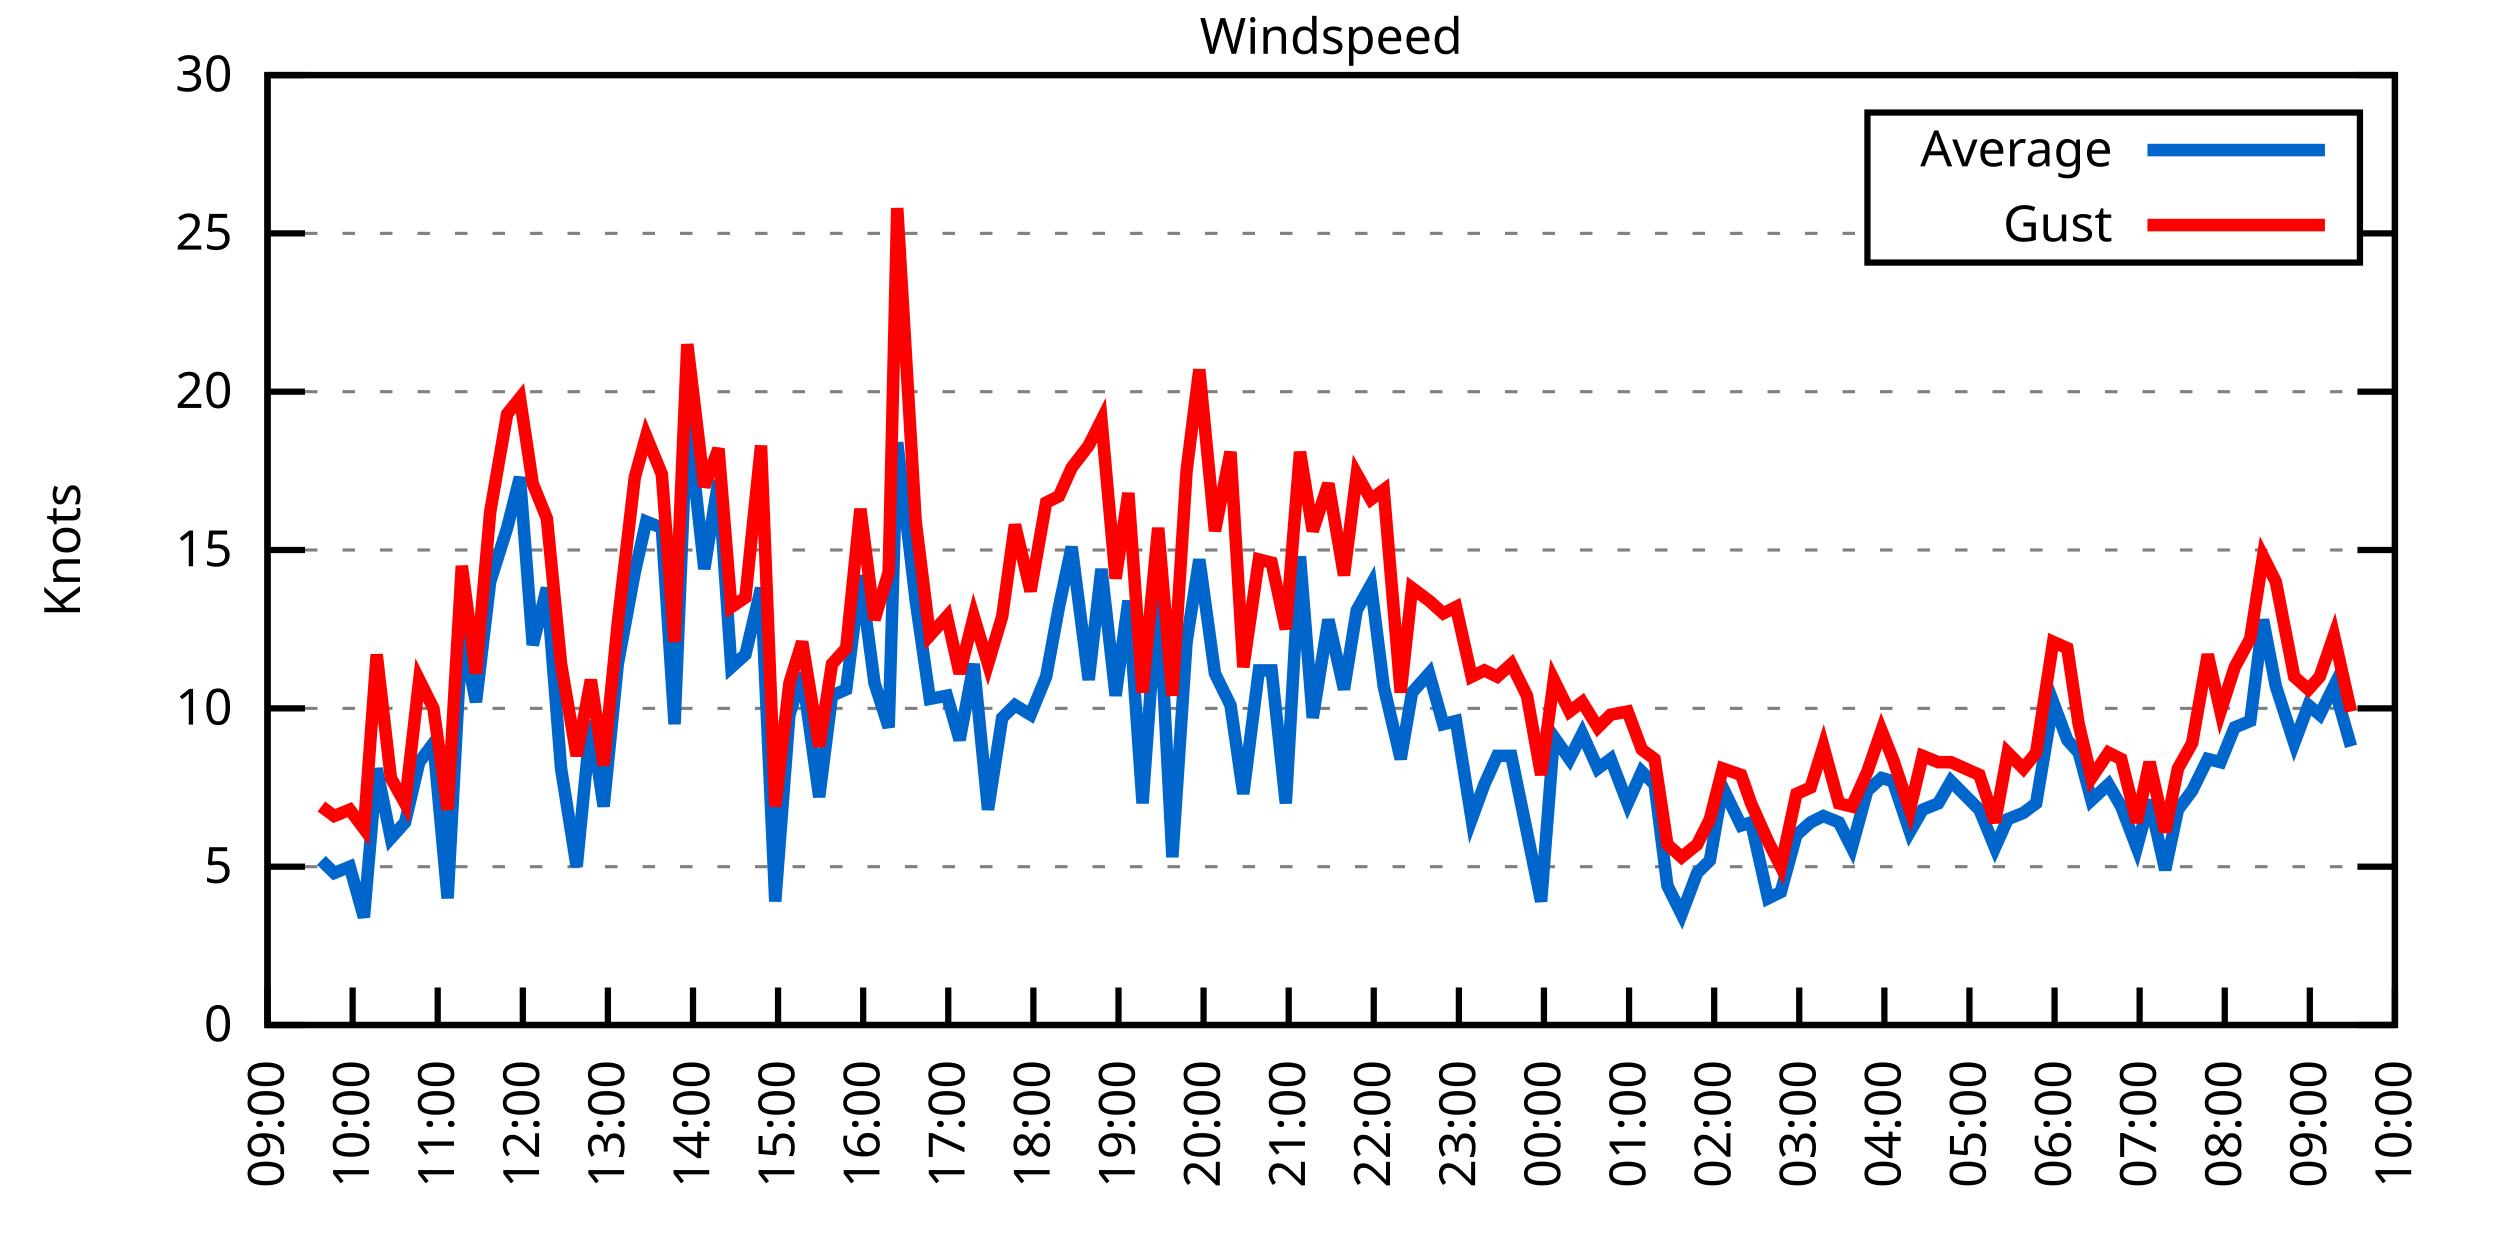
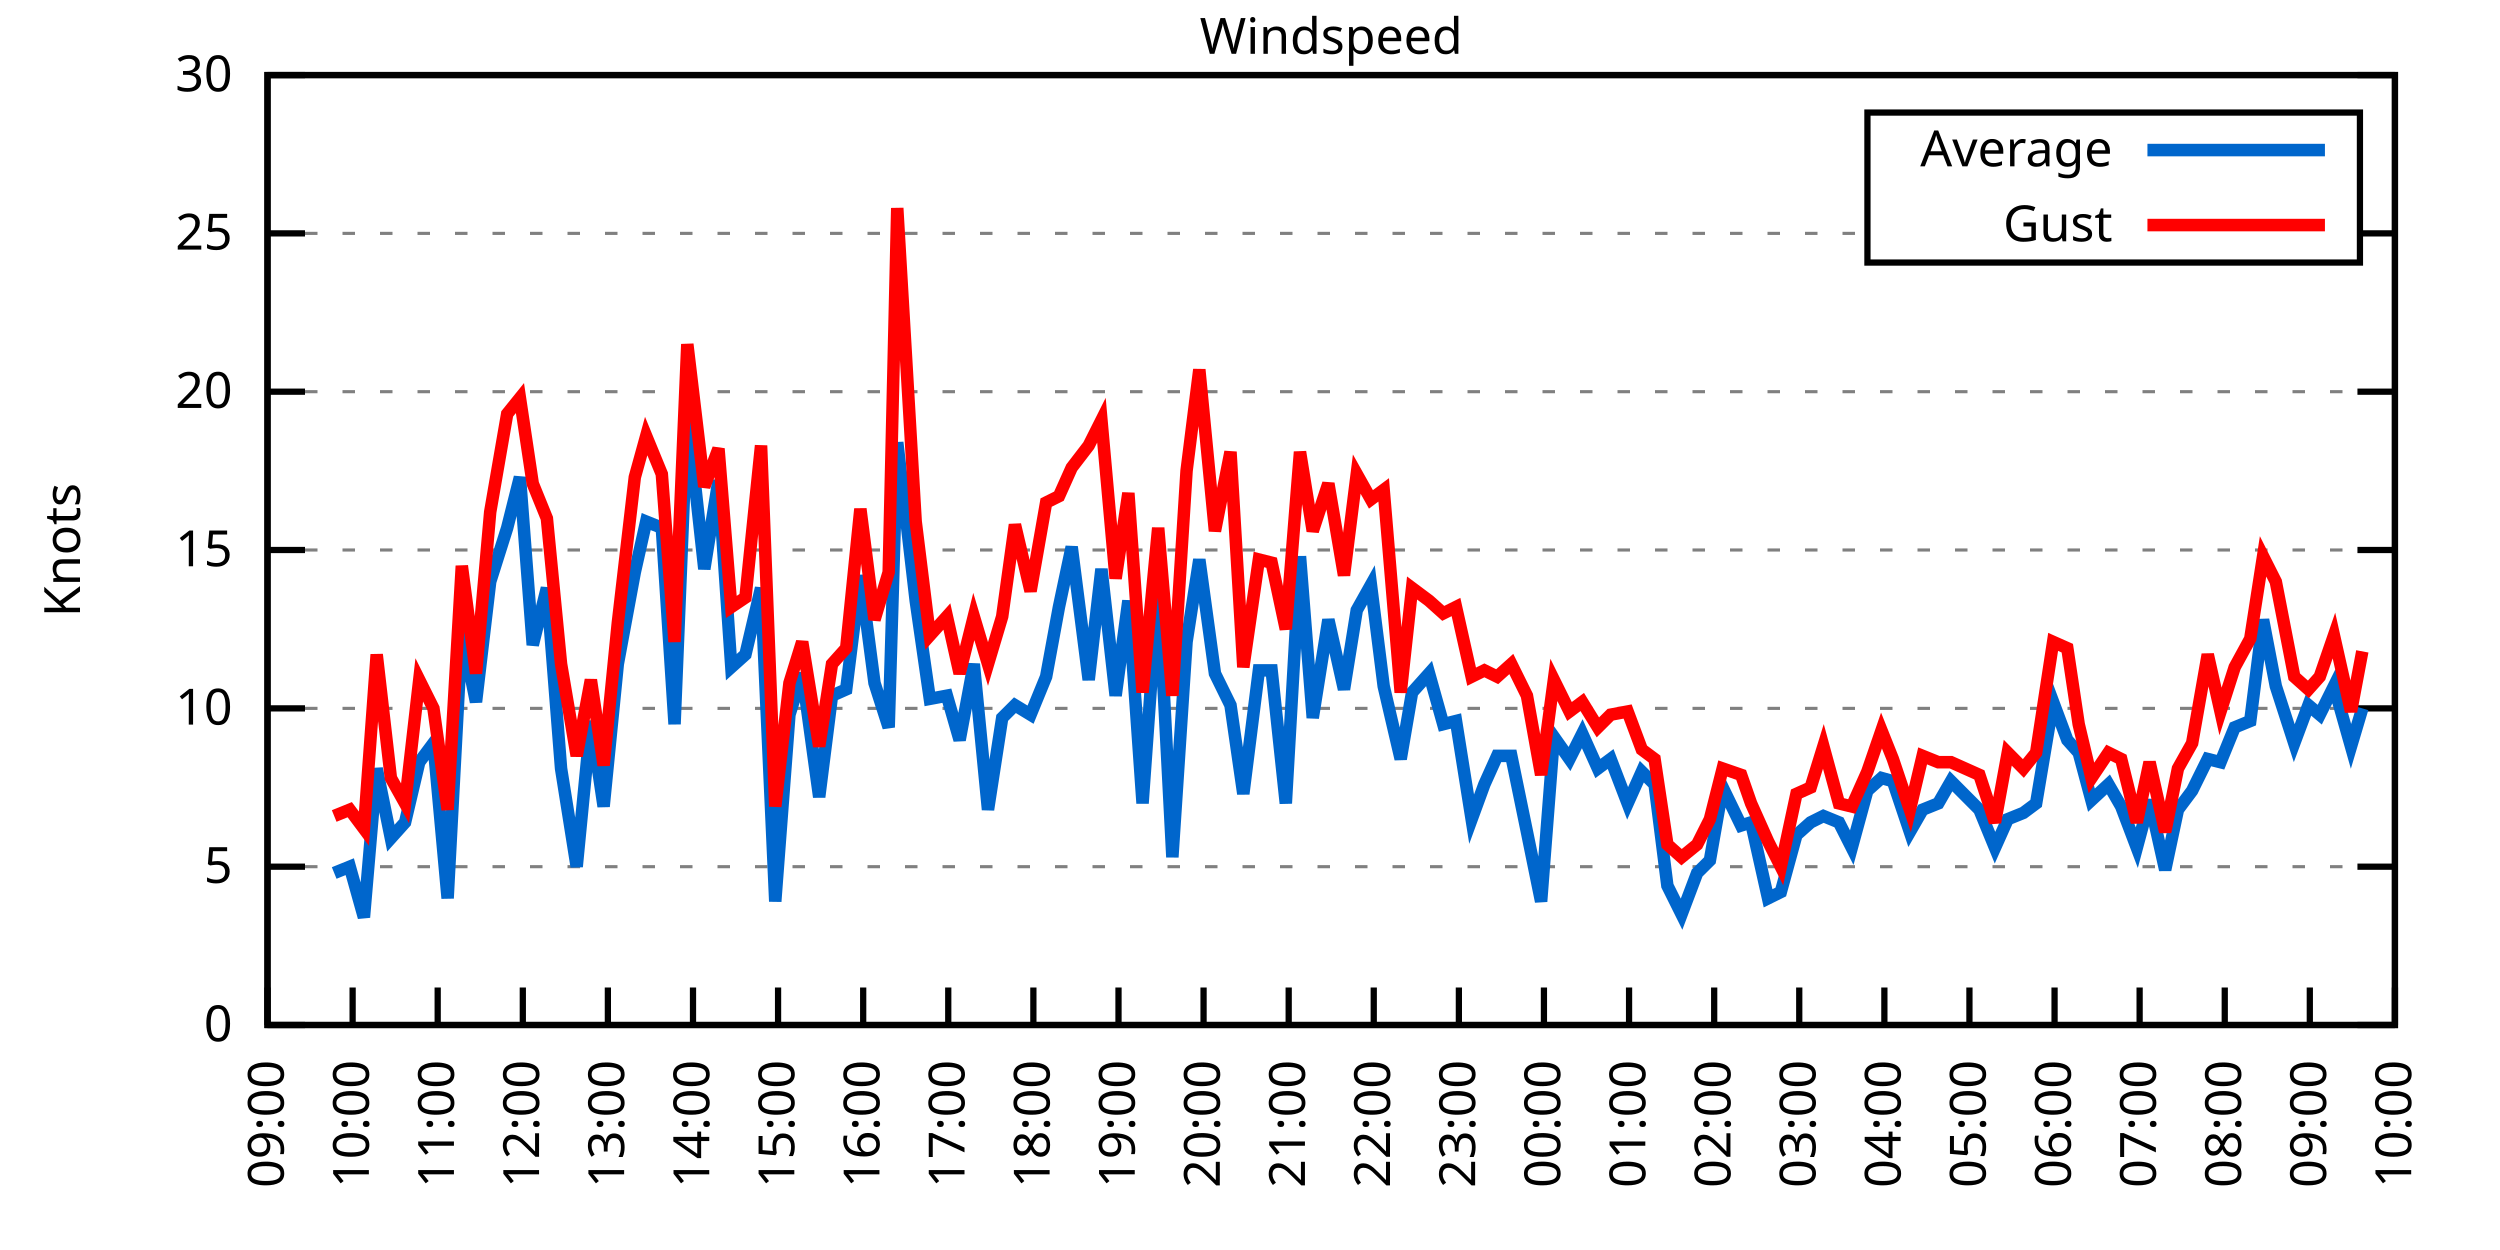
<svg xmlns="http://www.w3.org/2000/svg" xmlns:xlink="http://www.w3.org/1999/xlink" width="400" height="200" viewBox="0 0 400 200">
  <g id="gnuplot_canvas">
    <rect x="0" y="0" width="400" height="200" fill="none" />
    <defs>
      <circle id="gpDot" r="0.5" stroke-width="0.5" stroke="currentColor" />
      <path id="gpPt0" stroke-width="0.333" stroke="currentColor" d="M-1,0 h2 M0,-1 v2" />
      <path id="gpPt1" stroke-width="0.333" stroke="currentColor" d="M-1,-1 L1,1 M1,-1 L-1,1" />
      <path id="gpPt2" stroke-width="0.333" stroke="currentColor" d="M-1,0 L1,0 M0,-1 L0,1 M-1,-1 L1,1 M-1,1 L1,-1" />
      <rect id="gpPt3" stroke-width="0.333" stroke="currentColor" x="-1" y="-1" width="2" height="2" />
      <rect id="gpPt4" stroke-width="0.333" stroke="currentColor" fill="currentColor" x="-1" y="-1" width="2" height="2" />
      <circle id="gpPt5" stroke-width="0.333" stroke="currentColor" cx="0" cy="0" r="1" />
      <use xlink:href="#gpPt5" id="gpPt6" fill="currentColor" stroke="none" />
      <path id="gpPt7" stroke-width="0.333" stroke="currentColor" d="M0,-1.33 L-1.33,0.67 L1.33,0.67 z" />
      <use xlink:href="#gpPt7" id="gpPt8" fill="currentColor" stroke="none" />
      <use xlink:href="#gpPt7" id="gpPt9" stroke="currentColor" transform="rotate(180)" />
      <use xlink:href="#gpPt9" id="gpPt10" fill="currentColor" stroke="none" />
      <use xlink:href="#gpPt3" id="gpPt11" stroke="currentColor" transform="rotate(45)" />
      <use xlink:href="#gpPt11" id="gpPt12" fill="currentColor" stroke="none" />
      <path id="gpPt13" stroke-width="0.333" stroke="currentColor" d="M0,1.330 L1.265,0.411 L0.782,-1.067 L-0.782,-1.076 L-1.265,0.411 z" />
      <use xlink:href="#gpPt13" id="gpPt14" fill="currentColor" stroke="none" />
      <filter id="textbox" filterUnits="objectBoundingBox" x="0" y="0" height="1" width="1">
        <feFlood flood-color="white" flood-opacity="1" result="bgnd" />
        <feComposite in="SourceGraphic" in2="bgnd" operator="atop" />
      </filter>
      <filter id="greybox" filterUnits="objectBoundingBox" x="0" y="0" height="1" width="1">
        <feFlood flood-color="lightgrey" flood-opacity="1" result="grey" />
        <feComposite in="SourceGraphic" in2="grey" operator="atop" />
      </filter>
    </defs>
    <g fill="none" color="white" stroke="currentColor" stroke-width="1.00" stroke-linecap="butt" stroke-linejoin="miter">
</g>
    <g fill="none" color="black" stroke="currentColor" stroke-width="1.00" stroke-linecap="butt" stroke-linejoin="miter">
      <g stroke="none" shape-rendering="crispEdges">
        <polygon fill="rgb(255, 255, 255)" points="42.80,164.00 383.18,164.00 383.18,12.02 42.80,12.02 " />
      </g>
    </g>
    <g fill="none" color="black" stroke="currentColor" stroke-width="1.00" stroke-linecap="butt" stroke-linejoin="miter">
</g>
    <g fill="none" color="black" stroke="black" stroke-width="0.50" stroke-linecap="butt" stroke-linejoin="miter">
</g>
    <g fill="none" color="gray" stroke="currentColor" stroke-width="0.50" stroke-linecap="butt" stroke-linejoin="miter">
      <path stroke="gray" stroke-dasharray="2,4" class="gridline" d="M42.80,164.00 L383.19,164.00  " />
    </g>
    <g fill="none" color="gray" stroke="gray" stroke-width="1.00" stroke-linecap="butt" stroke-linejoin="miter">
</g>
    <g fill="none" color="black" stroke="currentColor" stroke-width="1.00" stroke-linecap="butt" stroke-linejoin="miter">
      <path stroke="black" d="M42.80,164.00 L48.80,164.00 M383.19,164.00 L377.19,164.00  " />
      <g transform="translate(37.20,166.60)" stroke="none" fill="black" font-family="Sans" font-size="8.00" text-anchor="end">
        <text>
          <tspan font-family="Sans"> 0</tspan>
        </text>
      </g>
    </g>
    <g fill="none" color="black" stroke="currentColor" stroke-width="1.00" stroke-linecap="butt" stroke-linejoin="miter">
</g>
    <g fill="none" color="black" stroke="black" stroke-width="0.50" stroke-linecap="butt" stroke-linejoin="miter">
</g>
    <g fill="none" color="gray" stroke="currentColor" stroke-width="0.50" stroke-linecap="butt" stroke-linejoin="miter">
      <path stroke="gray" stroke-dasharray="2,4" class="gridline" d="M42.80,138.67 L383.19,138.67  " />
    </g>
    <g fill="none" color="gray" stroke="gray" stroke-width="1.00" stroke-linecap="butt" stroke-linejoin="miter">
</g>
    <g fill="none" color="black" stroke="currentColor" stroke-width="1.00" stroke-linecap="butt" stroke-linejoin="miter">
      <path stroke="black" d="M42.80,138.67 L48.80,138.67 M383.19,138.67 L377.19,138.67  " />
      <g transform="translate(37.20,141.27)" stroke="none" fill="black" font-family="Sans" font-size="8.00" text-anchor="end">
        <text>
          <tspan font-family="Sans"> 5</tspan>
        </text>
      </g>
    </g>
    <g fill="none" color="black" stroke="currentColor" stroke-width="1.00" stroke-linecap="butt" stroke-linejoin="miter">
</g>
    <g fill="none" color="black" stroke="black" stroke-width="0.50" stroke-linecap="butt" stroke-linejoin="miter">
</g>
    <g fill="none" color="gray" stroke="currentColor" stroke-width="0.50" stroke-linecap="butt" stroke-linejoin="miter">
      <path stroke="gray" stroke-dasharray="2,4" class="gridline" d="M42.80,113.34 L383.19,113.34  " />
    </g>
    <g fill="none" color="gray" stroke="gray" stroke-width="1.00" stroke-linecap="butt" stroke-linejoin="miter">
</g>
    <g fill="none" color="black" stroke="currentColor" stroke-width="1.00" stroke-linecap="butt" stroke-linejoin="miter">
      <path stroke="black" d="M42.80,113.34 L48.80,113.34 M383.19,113.34 L377.19,113.34  " />
      <g transform="translate(37.20,115.94)" stroke="none" fill="black" font-family="Sans" font-size="8.00" text-anchor="end">
        <text>
          <tspan font-family="Sans"> 10</tspan>
        </text>
      </g>
    </g>
    <g fill="none" color="black" stroke="currentColor" stroke-width="1.00" stroke-linecap="butt" stroke-linejoin="miter">
</g>
    <g fill="none" color="black" stroke="black" stroke-width="0.50" stroke-linecap="butt" stroke-linejoin="miter">
</g>
    <g fill="none" color="gray" stroke="currentColor" stroke-width="0.50" stroke-linecap="butt" stroke-linejoin="miter">
      <path stroke="gray" stroke-dasharray="2,4" class="gridline" d="M42.80,88.00 L383.19,88.00  " />
    </g>
    <g fill="none" color="gray" stroke="gray" stroke-width="1.00" stroke-linecap="butt" stroke-linejoin="miter">
</g>
    <g fill="none" color="black" stroke="currentColor" stroke-width="1.00" stroke-linecap="butt" stroke-linejoin="miter">
      <path stroke="black" d="M42.80,88.00 L48.80,88.00 M383.19,88.00 L377.19,88.00  " />
      <g transform="translate(37.20,90.60)" stroke="none" fill="black" font-family="Sans" font-size="8.00" text-anchor="end">
        <text>
          <tspan font-family="Sans"> 15</tspan>
        </text>
      </g>
    </g>
    <g fill="none" color="black" stroke="currentColor" stroke-width="1.00" stroke-linecap="butt" stroke-linejoin="miter">
</g>
    <g fill="none" color="black" stroke="black" stroke-width="0.50" stroke-linecap="butt" stroke-linejoin="miter">
</g>
    <g fill="none" color="gray" stroke="currentColor" stroke-width="0.50" stroke-linecap="butt" stroke-linejoin="miter">
      <path stroke="gray" stroke-dasharray="2,4" class="gridline" d="M42.80,62.67 L383.19,62.67  " />
    </g>
    <g fill="none" color="gray" stroke="gray" stroke-width="1.00" stroke-linecap="butt" stroke-linejoin="miter">
</g>
    <g fill="none" color="black" stroke="currentColor" stroke-width="1.00" stroke-linecap="butt" stroke-linejoin="miter">
      <path stroke="black" d="M42.80,62.67 L48.80,62.67 M383.19,62.67 L377.19,62.67  " />
      <g transform="translate(37.20,65.27)" stroke="none" fill="black" font-family="Sans" font-size="8.00" text-anchor="end">
        <text>
          <tspan font-family="Sans"> 20</tspan>
        </text>
      </g>
    </g>
    <g fill="none" color="black" stroke="currentColor" stroke-width="1.00" stroke-linecap="butt" stroke-linejoin="miter">
</g>
    <g fill="none" color="black" stroke="black" stroke-width="0.50" stroke-linecap="butt" stroke-linejoin="miter">
</g>
    <g fill="none" color="gray" stroke="currentColor" stroke-width="0.50" stroke-linecap="butt" stroke-linejoin="miter">
      <path stroke="gray" stroke-dasharray="2,4" class="gridline" d="M42.80,37.34 L298.79,37.34 M377.59,37.34 L383.19,37.34  " />
    </g>
    <g fill="none" color="gray" stroke="gray" stroke-width="1.00" stroke-linecap="butt" stroke-linejoin="miter">
</g>
    <g fill="none" color="black" stroke="currentColor" stroke-width="1.00" stroke-linecap="butt" stroke-linejoin="miter">
      <path stroke="black" d="M42.80,37.34 L48.80,37.34 M383.19,37.34 L377.19,37.34  " />
      <g transform="translate(37.20,39.94)" stroke="none" fill="black" font-family="Sans" font-size="8.00" text-anchor="end">
        <text>
          <tspan font-family="Sans"> 25</tspan>
        </text>
      </g>
    </g>
    <g fill="none" color="black" stroke="currentColor" stroke-width="1.00" stroke-linecap="butt" stroke-linejoin="miter">
</g>
    <g fill="none" color="black" stroke="black" stroke-width="0.50" stroke-linecap="butt" stroke-linejoin="miter">
</g>
    <g fill="none" color="gray" stroke="currentColor" stroke-width="0.50" stroke-linecap="butt" stroke-linejoin="miter">
      <path stroke="gray" stroke-dasharray="2,4" class="gridline" d="M42.80,12.01 L383.19,12.01  " />
    </g>
    <g fill="none" color="gray" stroke="gray" stroke-width="1.00" stroke-linecap="butt" stroke-linejoin="miter">
</g>
    <g fill="none" color="black" stroke="currentColor" stroke-width="1.00" stroke-linecap="butt" stroke-linejoin="miter">
      <path stroke="black" d="M42.80,12.01 L48.80,12.01 M383.19,12.01 L377.19,12.01  " />
      <g transform="translate(37.20,14.61)" stroke="none" fill="black" font-family="Sans" font-size="8.00" text-anchor="end">
        <text>
          <tspan font-family="Sans"> 30</tspan>
        </text>
      </g>
    </g>
    <g fill="none" color="black" stroke="currentColor" stroke-width="1.00" stroke-linecap="butt" stroke-linejoin="miter">
      <path stroke="black" d="M42.80,164.00 L42.80,158.00  " />
      <g transform="translate(45.40,169.60) rotate(270.00)" stroke="none" fill="black" font-family="Sans" font-size="8.00" text-anchor="end">
        <text>
          <tspan font-family="Sans">09:00</tspan>
        </text>
      </g>
    </g>
    <g fill="none" color="black" stroke="currentColor" stroke-width="1.00" stroke-linecap="butt" stroke-linejoin="miter">
      <path stroke="black" d="M56.42,164.00 L56.42,158.00  " />
      <g transform="translate(59.02,169.60) rotate(270.00)" stroke="none" fill="black" font-family="Sans" font-size="8.00" text-anchor="end">
        <text>
          <tspan font-family="Sans">10:00</tspan>
        </text>
      </g>
    </g>
    <g fill="none" color="black" stroke="currentColor" stroke-width="1.00" stroke-linecap="butt" stroke-linejoin="miter">
      <path stroke="black" d="M70.03,164.00 L70.03,158.00  " />
      <g transform="translate(72.63,169.60) rotate(270.00)" stroke="none" fill="black" font-family="Sans" font-size="8.00" text-anchor="end">
        <text>
          <tspan font-family="Sans">11:00</tspan>
        </text>
      </g>
    </g>
    <g fill="none" color="black" stroke="currentColor" stroke-width="1.00" stroke-linecap="butt" stroke-linejoin="miter">
      <path stroke="black" d="M83.65,164.00 L83.65,158.00  " />
      <g transform="translate(86.25,169.60) rotate(270.00)" stroke="none" fill="black" font-family="Sans" font-size="8.00" text-anchor="end">
        <text>
          <tspan font-family="Sans">12:00</tspan>
        </text>
      </g>
    </g>
    <g fill="none" color="black" stroke="currentColor" stroke-width="1.00" stroke-linecap="butt" stroke-linejoin="miter">
      <path stroke="black" d="M97.26,164.00 L97.26,158.00  " />
      <g transform="translate(99.86,169.60) rotate(270.00)" stroke="none" fill="black" font-family="Sans" font-size="8.00" text-anchor="end">
        <text>
          <tspan font-family="Sans">13:00</tspan>
        </text>
      </g>
    </g>
    <g fill="none" color="black" stroke="currentColor" stroke-width="1.00" stroke-linecap="butt" stroke-linejoin="miter">
      <path stroke="black" d="M110.88,164.00 L110.88,158.00  " />
      <g transform="translate(113.48,169.60) rotate(270.00)" stroke="none" fill="black" font-family="Sans" font-size="8.00" text-anchor="end">
        <text>
          <tspan font-family="Sans">14:00</tspan>
        </text>
      </g>
    </g>
    <g fill="none" color="black" stroke="currentColor" stroke-width="1.00" stroke-linecap="butt" stroke-linejoin="miter">
      <path stroke="black" d="M124.49,164.00 L124.49,158.00  " />
      <g transform="translate(127.09,169.60) rotate(270.00)" stroke="none" fill="black" font-family="Sans" font-size="8.00" text-anchor="end">
        <text>
          <tspan font-family="Sans">15:00</tspan>
        </text>
      </g>
    </g>
    <g fill="none" color="black" stroke="currentColor" stroke-width="1.00" stroke-linecap="butt" stroke-linejoin="miter">
      <path stroke="black" d="M138.11,164.00 L138.11,158.00  " />
      <g transform="translate(140.71,169.60) rotate(270.00)" stroke="none" fill="black" font-family="Sans" font-size="8.00" text-anchor="end">
        <text>
          <tspan font-family="Sans">16:00</tspan>
        </text>
      </g>
    </g>
    <g fill="none" color="black" stroke="currentColor" stroke-width="1.00" stroke-linecap="butt" stroke-linejoin="miter">
      <path stroke="black" d="M151.72,164.00 L151.72,158.00  " />
      <g transform="translate(154.32,169.60) rotate(270.00)" stroke="none" fill="black" font-family="Sans" font-size="8.00" text-anchor="end">
        <text>
          <tspan font-family="Sans">17:00</tspan>
        </text>
      </g>
    </g>
    <g fill="none" color="black" stroke="currentColor" stroke-width="1.00" stroke-linecap="butt" stroke-linejoin="miter">
      <path stroke="black" d="M165.34,164.00 L165.34,158.00  " />
      <g transform="translate(167.94,169.60) rotate(270.00)" stroke="none" fill="black" font-family="Sans" font-size="8.00" text-anchor="end">
        <text>
          <tspan font-family="Sans">18:00</tspan>
        </text>
      </g>
    </g>
    <g fill="none" color="black" stroke="currentColor" stroke-width="1.00" stroke-linecap="butt" stroke-linejoin="miter">
      <path stroke="black" d="M178.96,164.00 L178.96,158.00  " />
      <g transform="translate(181.56,169.60) rotate(270.00)" stroke="none" fill="black" font-family="Sans" font-size="8.00" text-anchor="end">
        <text>
          <tspan font-family="Sans">19:00</tspan>
        </text>
      </g>
    </g>
    <g fill="none" color="black" stroke="currentColor" stroke-width="1.00" stroke-linecap="butt" stroke-linejoin="miter">
      <path stroke="black" d="M192.57,164.00 L192.57,158.00  " />
      <g transform="translate(195.17,169.60) rotate(270.00)" stroke="none" fill="black" font-family="Sans" font-size="8.00" text-anchor="end">
        <text>
          <tspan font-family="Sans">20:00</tspan>
        </text>
      </g>
    </g>
    <g fill="none" color="black" stroke="currentColor" stroke-width="1.00" stroke-linecap="butt" stroke-linejoin="miter">
      <path stroke="black" d="M206.19,164.00 L206.19,158.00  " />
      <g transform="translate(208.79,169.60) rotate(270.00)" stroke="none" fill="black" font-family="Sans" font-size="8.00" text-anchor="end">
        <text>
          <tspan font-family="Sans">21:00</tspan>
        </text>
      </g>
    </g>
    <g fill="none" color="black" stroke="currentColor" stroke-width="1.00" stroke-linecap="butt" stroke-linejoin="miter">
      <path stroke="black" d="M219.80,164.00 L219.80,158.00  " />
      <g transform="translate(222.40,169.60) rotate(270.00)" stroke="none" fill="black" font-family="Sans" font-size="8.00" text-anchor="end">
        <text>
          <tspan font-family="Sans">22:00</tspan>
        </text>
      </g>
    </g>
    <g fill="none" color="black" stroke="currentColor" stroke-width="1.00" stroke-linecap="butt" stroke-linejoin="miter">
      <path stroke="black" d="M233.42,164.00 L233.42,158.00  " />
      <g transform="translate(236.02,169.60) rotate(270.00)" stroke="none" fill="black" font-family="Sans" font-size="8.00" text-anchor="end">
        <text>
          <tspan font-family="Sans">23:00</tspan>
        </text>
      </g>
    </g>
    <g fill="none" color="black" stroke="currentColor" stroke-width="1.00" stroke-linecap="butt" stroke-linejoin="miter">
      <path stroke="black" d="M247.03,164.00 L247.03,158.00  " />
      <g transform="translate(249.63,169.60) rotate(270.00)" stroke="none" fill="black" font-family="Sans" font-size="8.00" text-anchor="end">
        <text>
          <tspan font-family="Sans">00:00</tspan>
        </text>
      </g>
    </g>
    <g fill="none" color="black" stroke="currentColor" stroke-width="1.00" stroke-linecap="butt" stroke-linejoin="miter">
      <path stroke="black" d="M260.65,164.00 L260.65,158.00  " />
      <g transform="translate(263.25,169.60) rotate(270.00)" stroke="none" fill="black" font-family="Sans" font-size="8.00" text-anchor="end">
        <text>
          <tspan font-family="Sans">01:00</tspan>
        </text>
      </g>
    </g>
    <g fill="none" color="black" stroke="currentColor" stroke-width="1.00" stroke-linecap="butt" stroke-linejoin="miter">
      <path stroke="black" d="M274.27,164.00 L274.27,158.00  " />
      <g transform="translate(276.87,169.60) rotate(270.00)" stroke="none" fill="black" font-family="Sans" font-size="8.00" text-anchor="end">
        <text>
          <tspan font-family="Sans">02:00</tspan>
        </text>
      </g>
    </g>
    <g fill="none" color="black" stroke="currentColor" stroke-width="1.00" stroke-linecap="butt" stroke-linejoin="miter">
      <path stroke="black" d="M287.88,164.00 L287.88,158.00  " />
      <g transform="translate(290.48,169.60) rotate(270.00)" stroke="none" fill="black" font-family="Sans" font-size="8.00" text-anchor="end">
        <text>
          <tspan font-family="Sans">03:00</tspan>
        </text>
      </g>
    </g>
    <g fill="none" color="black" stroke="currentColor" stroke-width="1.00" stroke-linecap="butt" stroke-linejoin="miter">
      <path stroke="black" d="M301.50,164.00 L301.50,158.00  " />
      <g transform="translate(304.10,169.60) rotate(270.00)" stroke="none" fill="black" font-family="Sans" font-size="8.00" text-anchor="end">
        <text>
          <tspan font-family="Sans">04:00</tspan>
        </text>
      </g>
    </g>
    <g fill="none" color="black" stroke="currentColor" stroke-width="1.00" stroke-linecap="butt" stroke-linejoin="miter">
      <path stroke="black" d="M315.11,164.00 L315.11,158.00  " />
      <g transform="translate(317.71,169.60) rotate(270.00)" stroke="none" fill="black" font-family="Sans" font-size="8.00" text-anchor="end">
        <text>
          <tspan font-family="Sans">05:00</tspan>
        </text>
      </g>
    </g>
    <g fill="none" color="black" stroke="currentColor" stroke-width="1.00" stroke-linecap="butt" stroke-linejoin="miter">
      <path stroke="black" d="M328.73,164.00 L328.73,158.00  " />
      <g transform="translate(331.33,169.60) rotate(270.00)" stroke="none" fill="black" font-family="Sans" font-size="8.00" text-anchor="end">
        <text>
          <tspan font-family="Sans">06:00</tspan>
        </text>
      </g>
    </g>
    <g fill="none" color="black" stroke="currentColor" stroke-width="1.00" stroke-linecap="butt" stroke-linejoin="miter">
      <path stroke="black" d="M342.34,164.00 L342.34,158.00  " />
      <g transform="translate(344.94,169.60) rotate(270.00)" stroke="none" fill="black" font-family="Sans" font-size="8.00" text-anchor="end">
        <text>
          <tspan font-family="Sans">07:00</tspan>
        </text>
      </g>
    </g>
    <g fill="none" color="black" stroke="currentColor" stroke-width="1.00" stroke-linecap="butt" stroke-linejoin="miter">
      <path stroke="black" d="M355.96,164.00 L355.96,158.00  " />
      <g transform="translate(358.56,169.60) rotate(270.00)" stroke="none" fill="black" font-family="Sans" font-size="8.00" text-anchor="end">
        <text>
          <tspan font-family="Sans">08:00</tspan>
        </text>
      </g>
    </g>
    <g fill="none" color="black" stroke="currentColor" stroke-width="1.00" stroke-linecap="butt" stroke-linejoin="miter">
      <path stroke="black" d="M369.57,164.00 L369.57,158.00  " />
      <g transform="translate(372.17,169.60) rotate(270.00)" stroke="none" fill="black" font-family="Sans" font-size="8.00" text-anchor="end">
        <text>
          <tspan font-family="Sans">09:00</tspan>
        </text>
      </g>
    </g>
    <g fill="none" color="black" stroke="currentColor" stroke-width="1.00" stroke-linecap="butt" stroke-linejoin="miter">
      <path stroke="black" d="M383.19,164.00 L383.19,158.00  " />
      <g transform="translate(385.79,169.60) rotate(270.00)" stroke="none" fill="black" font-family="Sans" font-size="8.00" text-anchor="end">
        <text>
          <tspan font-family="Sans">10:00</tspan>
        </text>
      </g>
    </g>
    <g fill="none" color="black" stroke="currentColor" stroke-width="1.00" stroke-linecap="butt" stroke-linejoin="miter">
</g>
    <g fill="none" color="black" stroke="currentColor" stroke-width="1.00" stroke-linecap="butt" stroke-linejoin="miter">
      <path stroke="black" d="M42.80,12.01 L42.80,164.00 L383.19,164.00 L383.19,12.01 L42.80,12.01 Z  " />
    </g>
    <g fill="none" color="black" stroke="currentColor" stroke-width="1.00" stroke-linecap="butt" stroke-linejoin="miter">
</g>
    <g fill="none" color="black" stroke="currentColor" stroke-width="1.00" stroke-linecap="butt" stroke-linejoin="miter">
      <path stroke="black" d="M298.79,42.01 L298.79,18.01 L377.59,18.01 L377.59,42.01 L298.79,42.01 Z  " />
    </g>
    <g id="Windspeed_plot_1">
      <g fill="none" color="white" stroke="black" stroke-width="2.00" stroke-linecap="butt" stroke-linejoin="miter">
</g>
      <g fill="none" color="black" stroke="currentColor" stroke-width="2.00" stroke-linecap="butt" stroke-linejoin="miter">
        <g transform="translate(337.99,26.61)" stroke="none" fill="black" font-family="Sans" font-size="8.00" text-anchor="end">
          <text>
            <tspan font-family="Sans">Average</tspan>
          </text>
        </g>
      </g>
      <g fill="none" color="black" stroke="currentColor" stroke-width="2.00" stroke-linecap="butt" stroke-linejoin="miter">
-         <path stroke="rgb(  0, 102, 204)" d="M343.59,24.01 L371.99,24.01 M51.42,137.66 L53.47,139.68 L55.96,138.67 L58.23,146.77 L60.27,122.96 L62.54,134.11   L64.81,131.58 L67.08,121.95 L69.35,118.91 L71.62,143.73 L73.89,101.18 L76.16,112.32 L78.43,93.07 L81.15,84.46   L83.19,76.35 L85.24,103.20 L87.50,94.08 L89.77,122.96 L92.27,138.67 L94.54,115.36 L96.58,129.04 L98.85,106.24   L101.57,91.55 L103.39,83.45 L105.89,84.46 L107.93,115.87 L109.97,66.22 L112.69,91.04 L114.96,76.86 L117.01,106.75   L119.27,104.72 L121.77,94.08 L124.04,144.24 L126.31,114.35 L128.35,107.76 L131.07,127.52 L133.12,111.31 L135.39,110.30   L137.66,92.06 L139.92,109.28 L142.19,116.38 L143.56,70.78 L146.51,96.11 L148.77,111.82 L151.50,111.31 L153.54,118.40   L155.81,106.24 L158.08,129.55 L160.35,114.86 L162.39,112.83 L164.89,114.35 L167.38,108.27 L169.43,97.12 L171.47,87.50   L174.19,108.78 L176.23,91.04 L178.50,111.31 L180.54,96.11 L182.81,128.54 L185.31,93.58 L187.58,137.15 L189.85,102.70   L191.89,89.52 L194.39,107.76 L196.88,112.83 L198.93,127.02 L201.42,107.26 L203.46,107.26 L205.73,128.54 L208.00,89.02   L210.04,114.86 L212.54,99.15 L215.04,110.30 L217.08,97.63 L219.35,93.58 L221.39,109.79 L224.11,121.44 L225.93,110.80   L228.65,107.76 L230.92,115.87 L232.96,115.36 L235.46,131.07 L237.50,125.50 L239.55,120.94 L241.81,120.94 L244.31,133.10   L246.58,144.24 L248.62,117.90 L251.12,121.44 L253.16,117.39 L255.66,122.96 L257.70,121.44 L260.42,128.54 L262.69,123.47   L264.73,125.50 L266.78,141.71 L269.05,146.27 L271.54,139.68 L273.58,137.66 L275.63,126.00 L278.58,132.08 L280.17,131.58   L282.89,143.73 L284.93,142.72 L287.43,133.60 L289.70,131.58 L291.74,130.56 L294.23,131.58 L296.28,135.63 L298.77,126.51   L301.04,124.48 L302.86,124.99 L305.58,133.10 L307.62,129.55 L310.12,128.54 L312.16,124.99 L316.70,129.55 L319.20,135.63   L321.24,131.07 L323.74,130.06 L325.78,128.54 L328.50,112.32 L330.77,118.40 L332.59,120.43 L334.63,128.03 L337.35,125.50   L339.39,129.04 L341.89,135.63 L343.93,128.03 L346.43,139.17 L348.47,129.55 L350.74,126.51 L353.24,121.44 L355.28,121.95   L357.55,116.38 L360.04,115.36 L362.09,99.15 L364.13,109.79 L367.08,118.91 L369.35,112.83 L371.16,114.35 L373.43,109.79   L376.16,119.42  " />
+         <path stroke="rgb(  0, 102, 204)" d="M343.59,24.01 L371.99,24.01 M53.47,139.68 L55.96,138.67 L58.23,146.77 L60.27,122.96 L62.54,134.11 L64.81,131.58   L67.08,121.95 L69.35,118.91 L71.62,143.73 L73.89,101.18 L76.16,112.32 L78.43,93.07 L81.15,84.46 L83.19,76.35   L85.24,103.20 L87.50,94.08 L89.77,122.96 L92.27,138.67 L94.54,115.36 L96.58,129.04 L98.85,106.24 L101.57,91.55   L103.39,83.45 L105.89,84.46 L107.93,115.87 L109.97,66.22 L112.69,91.04 L114.96,76.86 L117.01,106.75 L119.27,104.72   L121.77,94.08 L124.04,144.24 L126.31,114.35 L128.35,107.76 L131.07,127.52 L133.12,111.31 L135.39,110.30 L137.66,92.06   L139.92,109.28 L142.19,116.38 L143.56,70.78 L146.51,96.11 L148.77,111.82 L151.50,111.31 L153.54,118.40 L155.81,106.24   L158.08,129.55 L160.35,114.86 L162.39,112.83 L164.89,114.35 L167.38,108.27 L169.43,97.12 L171.47,87.50 L174.19,108.78   L176.23,91.04 L178.50,111.31 L180.54,96.11 L182.81,128.54 L185.31,93.58 L187.58,137.15 L189.85,102.70 L191.89,89.52   L194.39,107.76 L196.88,112.83 L198.93,127.02 L201.42,107.26 L203.46,107.26 L205.73,128.54 L208.00,89.02 L210.04,114.86   L212.54,99.15 L215.04,110.30 L217.08,97.63 L219.35,93.58 L221.39,109.79 L224.11,121.44 L225.93,110.80 L228.65,107.76   L230.92,115.87 L232.96,115.36 L235.46,131.07 L237.50,125.50 L239.55,120.94 L241.81,120.94 L244.31,133.10 L246.58,144.24   L248.62,117.90 L251.12,121.44 L253.16,117.39 L255.66,122.96 L257.70,121.44 L260.42,128.54 L262.69,123.47 L264.73,125.50   L266.78,141.71 L269.05,146.27 L271.54,139.68 L273.58,137.66 L275.63,126.00 L278.58,132.08 L280.17,131.58 L282.89,143.73   L284.93,142.72 L287.43,133.60 L289.70,131.58 L291.74,130.56 L294.23,131.58 L296.28,135.63 L298.77,126.51 L301.04,124.48   L302.86,124.99 L305.58,133.10 L307.62,129.55 L310.12,128.54 L312.16,124.99 L316.70,129.55 L319.20,135.63 L321.24,131.07   L323.74,130.06 L325.78,128.54 L328.50,112.32 L330.77,118.40 L332.59,120.43 L334.63,128.03 L337.35,125.50 L339.39,129.04   L341.89,135.63 L343.93,128.03 L346.43,139.17 L348.47,129.55 L350.74,126.51 L353.24,121.44 L355.28,121.95 L357.55,116.38   L360.04,115.36 L362.09,99.15 L364.13,109.79 L367.08,118.91 L369.35,112.83 L371.16,114.35 L373.43,109.79 L376.16,119.42   L377.97,113.34  " />
      </g>
    </g>
    <g id="Windspeed_plot_2">
      <g fill="none" color="black" stroke="currentColor" stroke-width="2.00" stroke-linecap="butt" stroke-linejoin="miter">
        <g transform="translate(337.99,38.61)" stroke="none" fill="black" font-family="Sans" font-size="8.00" text-anchor="end">
          <text>
            <tspan font-family="Sans">Gust</tspan>
          </text>
        </g>
      </g>
      <g fill="none" color="black" stroke="currentColor" stroke-width="2.00" stroke-linecap="butt" stroke-linejoin="miter">
-         <path stroke="rgb(255,   0,   0)" d="M343.59,36.01 L371.99,36.01 M51.42,129.04 L53.47,130.56 L55.96,129.55 L58.23,132.59 L60.27,104.72 L62.54,124.48   L64.81,128.54 L67.08,108.78 L69.35,113.34 L71.62,129.55 L73.89,90.54 L76.16,107.76 L78.43,81.93 L81.15,66.22   L83.19,63.69 L85.24,77.37 L87.50,82.94 L89.77,106.24 L92.27,120.94 L94.54,108.78 L96.58,122.46 L98.85,99.66   L101.57,76.35 L103.39,69.77 L105.89,75.85 L107.93,102.70 L109.97,55.07 L112.69,77.87 L114.96,71.79 L117.01,97.12   L119.27,95.60 L121.77,71.29 L124.04,129.04 L126.31,109.28 L128.35,102.70 L131.07,119.42 L133.12,106.24 L135.39,103.71   L137.66,81.42 L139.92,99.15 L142.19,91.55 L143.56,33.29 L146.51,83.45 L148.77,101.68 L151.50,98.64 L153.54,107.76   L155.81,98.64 L158.08,106.24 L160.35,98.64 L162.39,83.95 L164.89,94.59 L167.38,80.41 L169.43,79.39 L171.47,74.83   L174.19,71.29 L176.23,67.23 L178.50,92.56 L180.54,78.89 L182.81,110.80 L185.31,84.46 L187.58,111.31 L189.85,75.34   L191.89,59.13 L194.39,84.97 L196.88,72.30 L198.93,106.75 L201.42,89.52 L203.46,90.03 L205.73,100.67 L208.00,72.30   L210.04,84.97 L212.54,77.37 L215.04,92.06 L217.08,75.85 L219.35,79.90 L221.39,78.38 L224.11,110.80 L225.93,94.08   L228.65,96.11 L230.92,98.14 L232.96,97.12 L235.46,108.27 L237.50,107.26 L239.55,108.27 L241.81,106.24 L244.31,111.31   L246.58,123.98 L248.62,108.78 L251.12,113.84 L253.16,112.32 L255.66,116.38 L257.70,114.35 L260.42,113.84 L262.69,119.92   L264.73,121.44 L266.78,135.12 L269.05,137.15 L271.54,135.12 L273.58,131.07 L275.63,122.96 L278.58,123.98 L280.17,128.54   L282.89,134.62 L284.93,138.67 L287.43,127.02 L289.70,126.00 L291.74,119.42 L294.23,128.54 L296.28,129.04 L298.77,123.47   L301.04,116.88 L302.86,121.44 L305.58,129.55 L307.62,120.94 L310.12,121.95 L312.16,121.95 L316.70,123.98 L319.20,131.58   L321.24,120.43 L323.74,122.96 L325.78,120.43 L328.50,102.70 L330.77,103.71 L332.59,115.87 L334.63,124.48 L337.35,120.43   L339.39,121.44 L341.89,131.58 L343.93,121.95 L346.43,133.10 L348.47,122.96 L350.74,118.91 L353.24,104.72 L355.28,113.84   L357.55,106.75 L360.04,102.19 L362.09,89.02 L364.13,93.07 L367.08,108.27 L369.35,110.30 L371.16,108.27 L373.43,101.68   L376.16,113.84  " />
+         <path stroke="rgb(255,   0,   0)" d="M343.59,36.01 L371.99,36.01 M53.47,130.56 L55.96,129.55 L58.23,132.59 L60.27,104.72 L62.54,124.48 L64.81,128.54   L67.08,108.78 L69.35,113.34 L71.62,129.55 L73.89,90.54 L76.16,107.76 L78.43,81.93 L81.15,66.22 L83.19,63.69   L85.24,77.37 L87.50,82.94 L89.77,106.24 L92.27,120.94 L94.54,108.78 L96.58,122.46 L98.85,99.66 L101.57,76.35   L103.39,69.77 L105.89,75.85 L107.93,102.70 L109.97,55.07 L112.69,77.87 L114.96,71.79 L117.01,97.12 L119.27,95.60   L121.77,71.29 L124.04,129.04 L126.31,109.28 L128.35,102.70 L131.07,119.42 L133.12,106.24 L135.39,103.71 L137.66,81.42   L139.92,99.15 L142.19,91.55 L143.56,33.29 L146.51,83.45 L148.77,101.68 L151.50,98.64 L153.54,107.76 L155.81,98.64   L158.08,106.24 L160.35,98.64 L162.39,83.95 L164.89,94.59 L167.38,80.41 L169.43,79.39 L171.47,74.83 L174.19,71.29   L176.23,67.23 L178.50,92.56 L180.54,78.89 L182.81,110.80 L185.31,84.46 L187.58,111.31 L189.85,75.34 L191.89,59.13   L194.39,84.97 L196.88,72.30 L198.93,106.75 L201.42,89.52 L203.46,90.03 L205.73,100.67 L208.00,72.30 L210.04,84.97   L212.54,77.37 L215.04,92.06 L217.08,75.85 L219.35,79.90 L221.39,78.38 L224.11,110.80 L225.93,94.08 L228.65,96.11   L230.92,98.14 L232.96,97.12 L235.46,108.27 L237.50,107.26 L239.55,108.27 L241.81,106.24 L244.31,111.31 L246.58,123.98   L248.62,108.78 L251.12,113.84 L253.16,112.32 L255.66,116.38 L257.70,114.35 L260.42,113.84 L262.69,119.92 L264.73,121.44   L266.78,135.12 L269.05,137.15 L271.54,135.12 L273.58,131.07 L275.63,122.96 L278.58,123.98 L280.17,128.54 L282.89,134.62   L284.93,138.67 L287.43,127.02 L289.70,126.00 L291.74,119.42 L294.23,128.54 L296.28,129.04 L298.77,123.47 L301.04,116.88   L302.86,121.44 L305.58,129.55 L307.62,120.94 L310.12,121.95 L312.16,121.95 L316.70,123.98 L319.20,131.58 L321.24,120.43   L323.74,122.96 L325.78,120.43 L328.50,102.70 L330.77,103.71 L332.59,115.87 L334.63,124.48 L337.35,120.43 L339.39,121.44   L341.89,131.58 L343.93,121.95 L346.43,133.10 L348.47,122.96 L350.74,118.91 L353.24,104.72 L355.28,113.84 L357.55,106.75   L360.04,102.19 L362.09,89.02 L364.13,93.07 L367.08,108.27 L369.35,110.30 L371.16,108.27 L373.43,101.68 L376.16,113.84   L377.97,104.22  " />
      </g>
    </g>
    <g fill="none" color="black" stroke="currentColor" stroke-width="2.00" stroke-linecap="butt" stroke-linejoin="miter">
</g>
    <g fill="none" color="black" stroke="black" stroke-width="1.00" stroke-linecap="butt" stroke-linejoin="miter">
</g>
    <g fill="none" color="black" stroke="currentColor" stroke-width="1.00" stroke-linecap="butt" stroke-linejoin="miter">
      <path stroke="black" d="M42.80,12.01 L42.80,164.00 L383.19,164.00 L383.19,12.01 L42.80,12.01 Z  " />
      <g transform="translate(12.80,88.01) rotate(270.00)" stroke="none" fill="black" font-family="Sans" font-size="8.00" text-anchor="middle">
        <text>
          <tspan font-family="Sans">Knots</tspan>
        </text>
      </g>
    </g>
    <g fill="none" color="black" stroke="currentColor" stroke-width="1.00" stroke-linecap="butt" stroke-linejoin="miter">
</g>
    <g fill="none" color="black" stroke="currentColor" stroke-width="1.00" stroke-linecap="butt" stroke-linejoin="miter">
      <g transform="translate(212.99,8.61)" stroke="none" fill="black" font-family="Sans" font-size="8.00" text-anchor="middle">
        <text>
          <tspan font-family="Sans">Windspeed</tspan>
        </text>
      </g>
    </g>
    <g fill="none" color="black" stroke="currentColor" stroke-width="1.00" stroke-linecap="butt" stroke-linejoin="miter">
</g>
  </g>
</svg>
